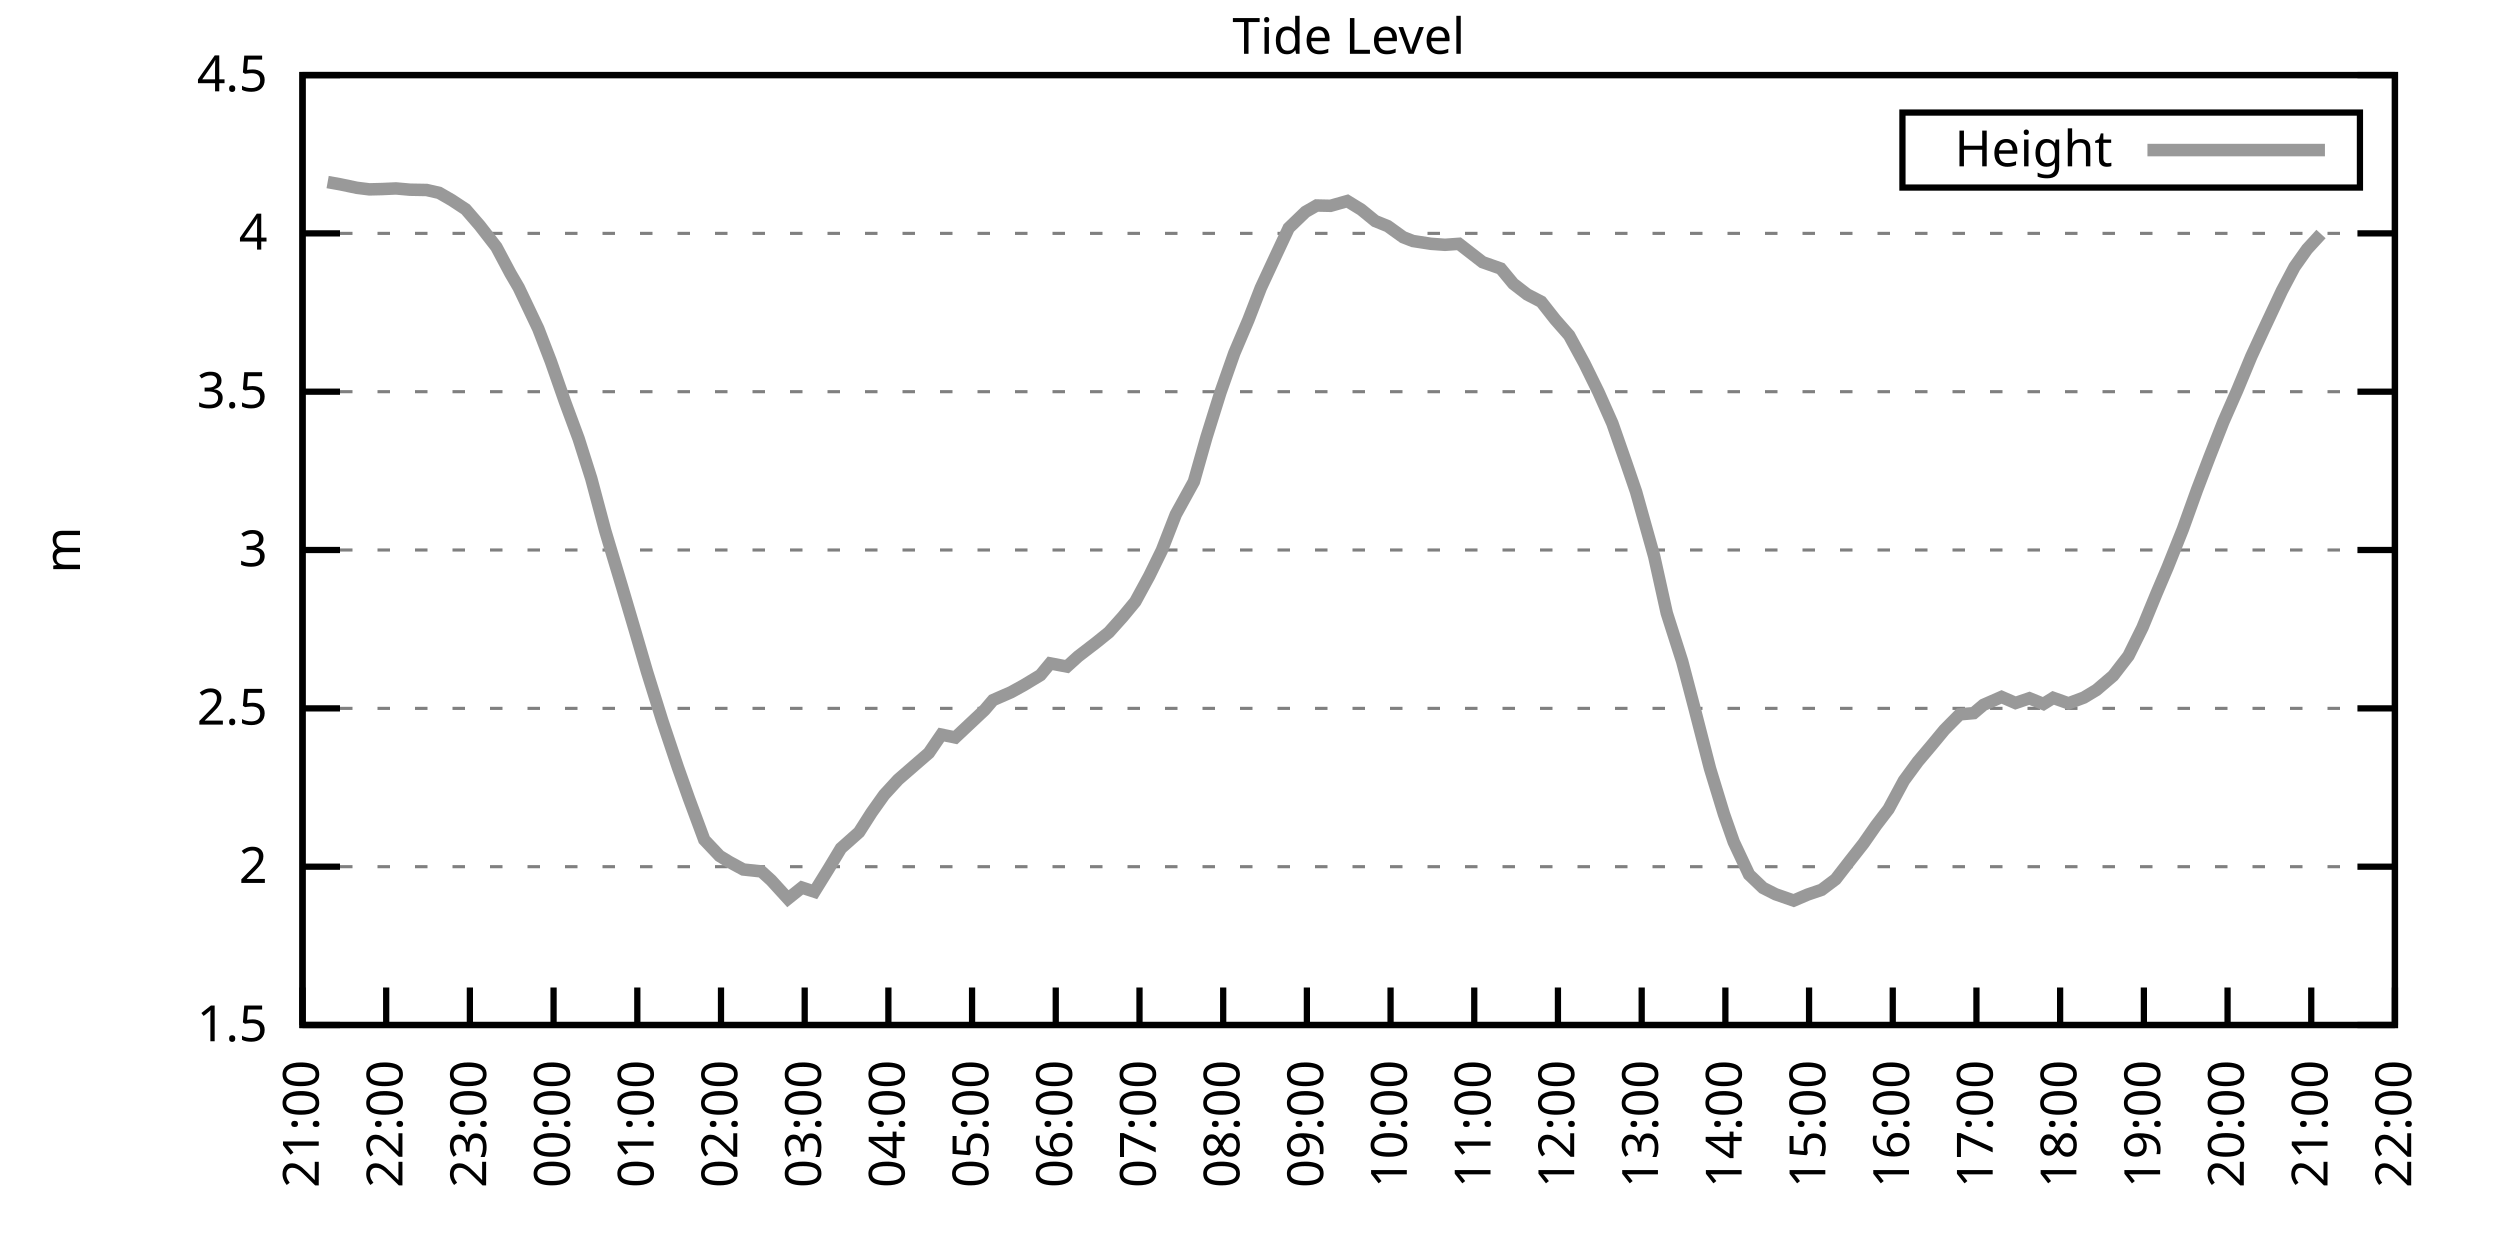
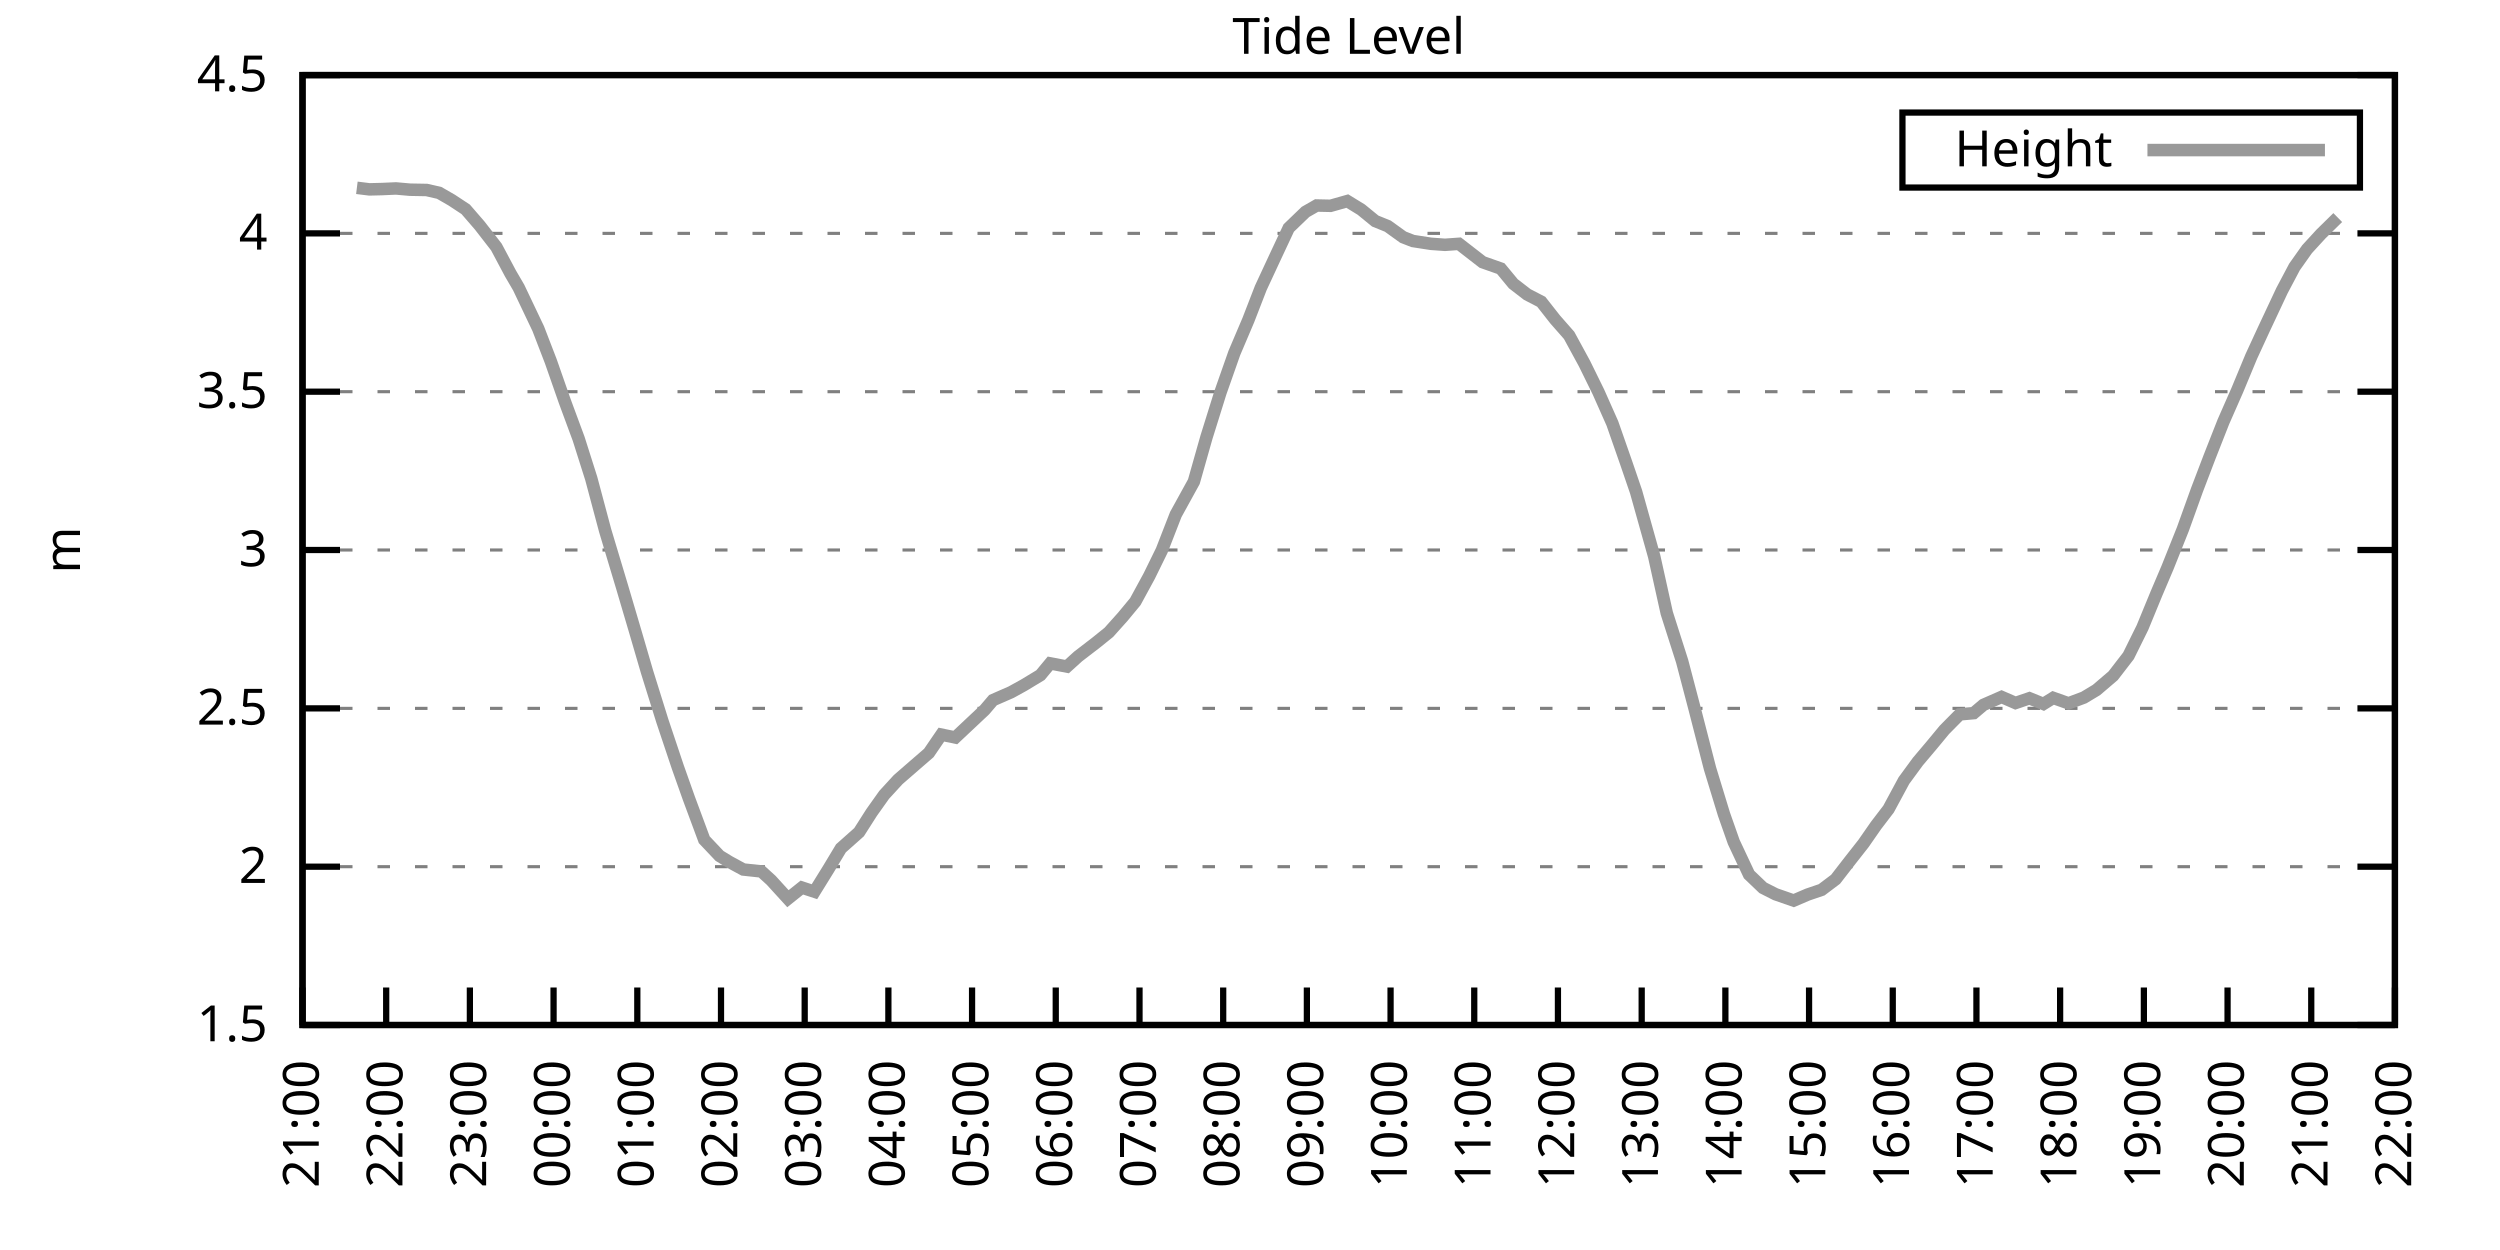
<svg xmlns="http://www.w3.org/2000/svg" xmlns:xlink="http://www.w3.org/1999/xlink" width="400" height="200" viewBox="0 0 400 200">
  <g id="gnuplot_canvas">
    <rect x="0" y="0" width="400" height="200" fill="none" />
    <defs>
      <circle id="gpDot" r="0.5" stroke-width="0.5" stroke="currentColor" />
      <path id="gpPt0" stroke-width="0.333" stroke="currentColor" d="M-1,0 h2 M0,-1 v2" />
      <path id="gpPt1" stroke-width="0.333" stroke="currentColor" d="M-1,-1 L1,1 M1,-1 L-1,1" />
      <path id="gpPt2" stroke-width="0.333" stroke="currentColor" d="M-1,0 L1,0 M0,-1 L0,1 M-1,-1 L1,1 M-1,1 L1,-1" />
      <rect id="gpPt3" stroke-width="0.333" stroke="currentColor" x="-1" y="-1" width="2" height="2" />
      <rect id="gpPt4" stroke-width="0.333" stroke="currentColor" fill="currentColor" x="-1" y="-1" width="2" height="2" />
      <circle id="gpPt5" stroke-width="0.333" stroke="currentColor" cx="0" cy="0" r="1" />
      <use xlink:href="#gpPt5" id="gpPt6" fill="currentColor" stroke="none" />
      <path id="gpPt7" stroke-width="0.333" stroke="currentColor" d="M0,-1.33 L-1.33,0.67 L1.33,0.67 z" />
      <use xlink:href="#gpPt7" id="gpPt8" fill="currentColor" stroke="none" />
      <use xlink:href="#gpPt7" id="gpPt9" stroke="currentColor" transform="rotate(180)" />
      <use xlink:href="#gpPt9" id="gpPt10" fill="currentColor" stroke="none" />
      <use xlink:href="#gpPt3" id="gpPt11" stroke="currentColor" transform="rotate(45)" />
      <use xlink:href="#gpPt11" id="gpPt12" fill="currentColor" stroke="none" />
      <path id="gpPt13" stroke-width="0.333" stroke="currentColor" d="M0,1.330 L1.265,0.411 L0.782,-1.067 L-0.782,-1.076 L-1.265,0.411 z" />
      <use xlink:href="#gpPt13" id="gpPt14" fill="currentColor" stroke="none" />
      <filter id="textbox" filterUnits="objectBoundingBox" x="0" y="0" height="1" width="1">
        <feFlood flood-color="white" flood-opacity="1" result="bgnd" />
        <feComposite in="SourceGraphic" in2="bgnd" operator="atop" />
      </filter>
      <filter id="greybox" filterUnits="objectBoundingBox" x="0" y="0" height="1" width="1">
        <feFlood flood-color="lightgrey" flood-opacity="1" result="grey" />
        <feComposite in="SourceGraphic" in2="grey" operator="atop" />
      </filter>
    </defs>
    <g fill="none" color="white" stroke="currentColor" stroke-width="1.00" stroke-linecap="butt" stroke-linejoin="miter">
</g>
    <g fill="none" color="black" stroke="currentColor" stroke-width="1.00" stroke-linecap="butt" stroke-linejoin="miter">
      <g stroke="none" shape-rendering="crispEdges">
        <polygon fill="rgb(255, 255, 255)" points="48.40,164.00 383.18,164.00 383.18,12.02 48.40,12.02 " />
      </g>
    </g>
    <g fill="none" color="black" stroke="currentColor" stroke-width="1.00" stroke-linecap="butt" stroke-linejoin="miter">
</g>
    <g fill="none" color="black" stroke="black" stroke-width="0.50" stroke-linecap="butt" stroke-linejoin="miter">
</g>
    <g fill="none" color="gray" stroke="currentColor" stroke-width="0.50" stroke-linecap="butt" stroke-linejoin="miter">
      <path stroke="gray" stroke-dasharray="2,4" class="gridline" d="M48.40,164.00 L383.19,164.00  " />
    </g>
    <g fill="none" color="gray" stroke="gray" stroke-width="1.00" stroke-linecap="butt" stroke-linejoin="miter">
</g>
    <g fill="none" color="black" stroke="currentColor" stroke-width="1.00" stroke-linecap="butt" stroke-linejoin="miter">
      <path stroke="black" d="M48.40,164.00 L54.40,164.00 M383.19,164.00 L377.19,164.00  " />
      <g transform="translate(42.80,166.60)" stroke="none" fill="black" font-family="Sans" font-size="8.00" text-anchor="end">
        <text>
          <tspan font-family="Sans"> 1.5</tspan>
        </text>
      </g>
    </g>
    <g fill="none" color="black" stroke="currentColor" stroke-width="1.00" stroke-linecap="butt" stroke-linejoin="miter">
</g>
    <g fill="none" color="black" stroke="black" stroke-width="0.50" stroke-linecap="butt" stroke-linejoin="miter">
</g>
    <g fill="none" color="gray" stroke="currentColor" stroke-width="0.50" stroke-linecap="butt" stroke-linejoin="miter">
      <path stroke="gray" stroke-dasharray="2,4" class="gridline" d="M48.40,138.67 L383.19,138.67  " />
    </g>
    <g fill="none" color="gray" stroke="gray" stroke-width="1.00" stroke-linecap="butt" stroke-linejoin="miter">
</g>
    <g fill="none" color="black" stroke="currentColor" stroke-width="1.00" stroke-linecap="butt" stroke-linejoin="miter">
      <path stroke="black" d="M48.40,138.67 L54.40,138.67 M383.19,138.67 L377.19,138.67  " />
      <g transform="translate(42.80,141.27)" stroke="none" fill="black" font-family="Sans" font-size="8.00" text-anchor="end">
        <text>
          <tspan font-family="Sans"> 2</tspan>
        </text>
      </g>
    </g>
    <g fill="none" color="black" stroke="currentColor" stroke-width="1.00" stroke-linecap="butt" stroke-linejoin="miter">
</g>
    <g fill="none" color="black" stroke="black" stroke-width="0.50" stroke-linecap="butt" stroke-linejoin="miter">
</g>
    <g fill="none" color="gray" stroke="currentColor" stroke-width="0.50" stroke-linecap="butt" stroke-linejoin="miter">
      <path stroke="gray" stroke-dasharray="2,4" class="gridline" d="M48.40,113.34 L383.19,113.34  " />
    </g>
    <g fill="none" color="gray" stroke="gray" stroke-width="1.00" stroke-linecap="butt" stroke-linejoin="miter">
</g>
    <g fill="none" color="black" stroke="currentColor" stroke-width="1.00" stroke-linecap="butt" stroke-linejoin="miter">
      <path stroke="black" d="M48.40,113.34 L54.40,113.34 M383.19,113.34 L377.19,113.34  " />
      <g transform="translate(42.80,115.94)" stroke="none" fill="black" font-family="Sans" font-size="8.00" text-anchor="end">
        <text>
          <tspan font-family="Sans"> 2.5</tspan>
        </text>
      </g>
    </g>
    <g fill="none" color="black" stroke="currentColor" stroke-width="1.00" stroke-linecap="butt" stroke-linejoin="miter">
</g>
    <g fill="none" color="black" stroke="black" stroke-width="0.50" stroke-linecap="butt" stroke-linejoin="miter">
</g>
    <g fill="none" color="gray" stroke="currentColor" stroke-width="0.50" stroke-linecap="butt" stroke-linejoin="miter">
      <path stroke="gray" stroke-dasharray="2,4" class="gridline" d="M48.40,88.00 L383.19,88.00  " />
    </g>
    <g fill="none" color="gray" stroke="gray" stroke-width="1.00" stroke-linecap="butt" stroke-linejoin="miter">
</g>
    <g fill="none" color="black" stroke="currentColor" stroke-width="1.00" stroke-linecap="butt" stroke-linejoin="miter">
      <path stroke="black" d="M48.40,88.00 L54.40,88.00 M383.19,88.00 L377.19,88.00  " />
      <g transform="translate(42.80,90.60)" stroke="none" fill="black" font-family="Sans" font-size="8.00" text-anchor="end">
        <text>
          <tspan font-family="Sans"> 3</tspan>
        </text>
      </g>
    </g>
    <g fill="none" color="black" stroke="currentColor" stroke-width="1.00" stroke-linecap="butt" stroke-linejoin="miter">
</g>
    <g fill="none" color="black" stroke="black" stroke-width="0.50" stroke-linecap="butt" stroke-linejoin="miter">
</g>
    <g fill="none" color="gray" stroke="currentColor" stroke-width="0.50" stroke-linecap="butt" stroke-linejoin="miter">
      <path stroke="gray" stroke-dasharray="2,4" class="gridline" d="M48.40,62.67 L383.19,62.67  " />
    </g>
    <g fill="none" color="gray" stroke="gray" stroke-width="1.00" stroke-linecap="butt" stroke-linejoin="miter">
</g>
    <g fill="none" color="black" stroke="currentColor" stroke-width="1.00" stroke-linecap="butt" stroke-linejoin="miter">
      <path stroke="black" d="M48.40,62.67 L54.40,62.67 M383.19,62.67 L377.19,62.67  " />
      <g transform="translate(42.80,65.27)" stroke="none" fill="black" font-family="Sans" font-size="8.00" text-anchor="end">
        <text>
          <tspan font-family="Sans"> 3.5</tspan>
        </text>
      </g>
    </g>
    <g fill="none" color="black" stroke="currentColor" stroke-width="1.00" stroke-linecap="butt" stroke-linejoin="miter">
</g>
    <g fill="none" color="black" stroke="black" stroke-width="0.50" stroke-linecap="butt" stroke-linejoin="miter">
</g>
    <g fill="none" color="gray" stroke="currentColor" stroke-width="0.50" stroke-linecap="butt" stroke-linejoin="miter">
      <path stroke="gray" stroke-dasharray="2,4" class="gridline" d="M48.40,37.34 L383.19,37.34  " />
    </g>
    <g fill="none" color="gray" stroke="gray" stroke-width="1.00" stroke-linecap="butt" stroke-linejoin="miter">
</g>
    <g fill="none" color="black" stroke="currentColor" stroke-width="1.00" stroke-linecap="butt" stroke-linejoin="miter">
      <path stroke="black" d="M48.40,37.34 L54.40,37.34 M383.19,37.34 L377.19,37.34  " />
      <g transform="translate(42.80,39.94)" stroke="none" fill="black" font-family="Sans" font-size="8.00" text-anchor="end">
        <text>
          <tspan font-family="Sans"> 4</tspan>
        </text>
      </g>
    </g>
    <g fill="none" color="black" stroke="currentColor" stroke-width="1.00" stroke-linecap="butt" stroke-linejoin="miter">
</g>
    <g fill="none" color="black" stroke="black" stroke-width="0.50" stroke-linecap="butt" stroke-linejoin="miter">
</g>
    <g fill="none" color="gray" stroke="currentColor" stroke-width="0.50" stroke-linecap="butt" stroke-linejoin="miter">
      <path stroke="gray" stroke-dasharray="2,4" class="gridline" d="M48.40,12.01 L383.19,12.01  " />
    </g>
    <g fill="none" color="gray" stroke="gray" stroke-width="1.00" stroke-linecap="butt" stroke-linejoin="miter">
</g>
    <g fill="none" color="black" stroke="currentColor" stroke-width="1.00" stroke-linecap="butt" stroke-linejoin="miter">
      <path stroke="black" d="M48.40,12.01 L54.40,12.01 M383.19,12.01 L377.19,12.01  " />
      <g transform="translate(42.80,14.61)" stroke="none" fill="black" font-family="Sans" font-size="8.00" text-anchor="end">
        <text>
          <tspan font-family="Sans"> 4.5</tspan>
        </text>
      </g>
    </g>
    <g fill="none" color="black" stroke="currentColor" stroke-width="1.00" stroke-linecap="butt" stroke-linejoin="miter">
      <path stroke="black" d="M48.40,164.00 L48.40,158.00  " />
      <g transform="translate(51.00,169.60) rotate(270.00)" stroke="none" fill="black" font-family="Sans" font-size="8.00" text-anchor="end">
        <text>
          <tspan font-family="Sans">21:00</tspan>
        </text>
      </g>
    </g>
    <g fill="none" color="black" stroke="currentColor" stroke-width="1.00" stroke-linecap="butt" stroke-linejoin="miter">
      <path stroke="black" d="M61.79,164.00 L61.79,158.00  " />
      <g transform="translate(64.39,169.60) rotate(270.00)" stroke="none" fill="black" font-family="Sans" font-size="8.00" text-anchor="end">
        <text>
          <tspan font-family="Sans">22:00</tspan>
        </text>
      </g>
    </g>
    <g fill="none" color="black" stroke="currentColor" stroke-width="1.00" stroke-linecap="butt" stroke-linejoin="miter">
      <path stroke="black" d="M75.18,164.00 L75.18,158.00  " />
      <g transform="translate(77.78,169.60) rotate(270.00)" stroke="none" fill="black" font-family="Sans" font-size="8.00" text-anchor="end">
        <text>
          <tspan font-family="Sans">23:00</tspan>
        </text>
      </g>
    </g>
    <g fill="none" color="black" stroke="currentColor" stroke-width="1.00" stroke-linecap="butt" stroke-linejoin="miter">
      <path stroke="black" d="M88.57,164.00 L88.57,158.00  " />
      <g transform="translate(91.17,169.60) rotate(270.00)" stroke="none" fill="black" font-family="Sans" font-size="8.00" text-anchor="end">
        <text>
          <tspan font-family="Sans">00:00</tspan>
        </text>
      </g>
    </g>
    <g fill="none" color="black" stroke="currentColor" stroke-width="1.00" stroke-linecap="butt" stroke-linejoin="miter">
      <path stroke="black" d="M101.97,164.00 L101.97,158.00  " />
      <g transform="translate(104.57,169.60) rotate(270.00)" stroke="none" fill="black" font-family="Sans" font-size="8.00" text-anchor="end">
        <text>
          <tspan font-family="Sans">01:00</tspan>
        </text>
      </g>
    </g>
    <g fill="none" color="black" stroke="currentColor" stroke-width="1.00" stroke-linecap="butt" stroke-linejoin="miter">
      <path stroke="black" d="M115.36,164.00 L115.36,158.00  " />
      <g transform="translate(117.96,169.60) rotate(270.00)" stroke="none" fill="black" font-family="Sans" font-size="8.00" text-anchor="end">
        <text>
          <tspan font-family="Sans">02:00</tspan>
        </text>
      </g>
    </g>
    <g fill="none" color="black" stroke="currentColor" stroke-width="1.00" stroke-linecap="butt" stroke-linejoin="miter">
      <path stroke="black" d="M128.75,164.00 L128.75,158.00  " />
      <g transform="translate(131.35,169.60) rotate(270.00)" stroke="none" fill="black" font-family="Sans" font-size="8.00" text-anchor="end">
        <text>
          <tspan font-family="Sans">03:00</tspan>
        </text>
      </g>
    </g>
    <g fill="none" color="black" stroke="currentColor" stroke-width="1.00" stroke-linecap="butt" stroke-linejoin="miter">
      <path stroke="black" d="M142.14,164.00 L142.14,158.00  " />
      <g transform="translate(144.74,169.60) rotate(270.00)" stroke="none" fill="black" font-family="Sans" font-size="8.00" text-anchor="end">
        <text>
          <tspan font-family="Sans">04:00</tspan>
        </text>
      </g>
    </g>
    <g fill="none" color="black" stroke="currentColor" stroke-width="1.00" stroke-linecap="butt" stroke-linejoin="miter">
      <path stroke="black" d="M155.53,164.00 L155.53,158.00  " />
      <g transform="translate(158.13,169.60) rotate(270.00)" stroke="none" fill="black" font-family="Sans" font-size="8.00" text-anchor="end">
        <text>
          <tspan font-family="Sans">05:00</tspan>
        </text>
      </g>
    </g>
    <g fill="none" color="black" stroke="currentColor" stroke-width="1.00" stroke-linecap="butt" stroke-linejoin="miter">
      <path stroke="black" d="M168.92,164.00 L168.92,158.00  " />
      <g transform="translate(171.52,169.60) rotate(270.00)" stroke="none" fill="black" font-family="Sans" font-size="8.00" text-anchor="end">
        <text>
          <tspan font-family="Sans">06:00</tspan>
        </text>
      </g>
    </g>
    <g fill="none" color="black" stroke="currentColor" stroke-width="1.00" stroke-linecap="butt" stroke-linejoin="miter">
      <path stroke="black" d="M182.32,164.00 L182.32,158.00  " />
      <g transform="translate(184.92,169.60) rotate(270.00)" stroke="none" fill="black" font-family="Sans" font-size="8.00" text-anchor="end">
        <text>
          <tspan font-family="Sans">07:00</tspan>
        </text>
      </g>
    </g>
    <g fill="none" color="black" stroke="currentColor" stroke-width="1.00" stroke-linecap="butt" stroke-linejoin="miter">
      <path stroke="black" d="M195.71,164.00 L195.71,158.00  " />
      <g transform="translate(198.31,169.60) rotate(270.00)" stroke="none" fill="black" font-family="Sans" font-size="8.00" text-anchor="end">
        <text>
          <tspan font-family="Sans">08:00</tspan>
        </text>
      </g>
    </g>
    <g fill="none" color="black" stroke="currentColor" stroke-width="1.00" stroke-linecap="butt" stroke-linejoin="miter">
      <path stroke="black" d="M209.10,164.00 L209.10,158.00  " />
      <g transform="translate(211.70,169.60) rotate(270.00)" stroke="none" fill="black" font-family="Sans" font-size="8.00" text-anchor="end">
        <text>
          <tspan font-family="Sans">09:00</tspan>
        </text>
      </g>
    </g>
    <g fill="none" color="black" stroke="currentColor" stroke-width="1.00" stroke-linecap="butt" stroke-linejoin="miter">
      <path stroke="black" d="M222.49,164.00 L222.49,158.00  " />
      <g transform="translate(225.09,169.60) rotate(270.00)" stroke="none" fill="black" font-family="Sans" font-size="8.00" text-anchor="end">
        <text>
          <tspan font-family="Sans">10:00</tspan>
        </text>
      </g>
    </g>
    <g fill="none" color="black" stroke="currentColor" stroke-width="1.00" stroke-linecap="butt" stroke-linejoin="miter">
      <path stroke="black" d="M235.88,164.00 L235.88,158.00  " />
      <g transform="translate(238.48,169.60) rotate(270.00)" stroke="none" fill="black" font-family="Sans" font-size="8.00" text-anchor="end">
        <text>
          <tspan font-family="Sans">11:00</tspan>
        </text>
      </g>
    </g>
    <g fill="none" color="black" stroke="currentColor" stroke-width="1.00" stroke-linecap="butt" stroke-linejoin="miter">
      <path stroke="black" d="M249.27,164.00 L249.27,158.00  " />
      <g transform="translate(251.87,169.60) rotate(270.00)" stroke="none" fill="black" font-family="Sans" font-size="8.00" text-anchor="end">
        <text>
          <tspan font-family="Sans">12:00</tspan>
        </text>
      </g>
    </g>
    <g fill="none" color="black" stroke="currentColor" stroke-width="1.00" stroke-linecap="butt" stroke-linejoin="miter">
      <path stroke="black" d="M262.67,164.00 L262.67,158.00  " />
      <g transform="translate(265.27,169.60) rotate(270.00)" stroke="none" fill="black" font-family="Sans" font-size="8.00" text-anchor="end">
        <text>
          <tspan font-family="Sans">13:00</tspan>
        </text>
      </g>
    </g>
    <g fill="none" color="black" stroke="currentColor" stroke-width="1.00" stroke-linecap="butt" stroke-linejoin="miter">
      <path stroke="black" d="M276.06,164.00 L276.06,158.00  " />
      <g transform="translate(278.66,169.60) rotate(270.00)" stroke="none" fill="black" font-family="Sans" font-size="8.00" text-anchor="end">
        <text>
          <tspan font-family="Sans">14:00</tspan>
        </text>
      </g>
    </g>
    <g fill="none" color="black" stroke="currentColor" stroke-width="1.00" stroke-linecap="butt" stroke-linejoin="miter">
      <path stroke="black" d="M289.45,164.00 L289.45,158.00  " />
      <g transform="translate(292.05,169.60) rotate(270.00)" stroke="none" fill="black" font-family="Sans" font-size="8.00" text-anchor="end">
        <text>
          <tspan font-family="Sans">15:00</tspan>
        </text>
      </g>
    </g>
    <g fill="none" color="black" stroke="currentColor" stroke-width="1.00" stroke-linecap="butt" stroke-linejoin="miter">
      <path stroke="black" d="M302.84,164.00 L302.84,158.00  " />
      <g transform="translate(305.44,169.60) rotate(270.00)" stroke="none" fill="black" font-family="Sans" font-size="8.00" text-anchor="end">
        <text>
          <tspan font-family="Sans">16:00</tspan>
        </text>
      </g>
    </g>
    <g fill="none" color="black" stroke="currentColor" stroke-width="1.00" stroke-linecap="butt" stroke-linejoin="miter">
      <path stroke="black" d="M316.23,164.00 L316.23,158.00  " />
      <g transform="translate(318.83,169.60) rotate(270.00)" stroke="none" fill="black" font-family="Sans" font-size="8.00" text-anchor="end">
        <text>
          <tspan font-family="Sans">17:00</tspan>
        </text>
      </g>
    </g>
    <g fill="none" color="black" stroke="currentColor" stroke-width="1.00" stroke-linecap="butt" stroke-linejoin="miter">
      <path stroke="black" d="M329.62,164.00 L329.62,158.00  " />
      <g transform="translate(332.22,169.60) rotate(270.00)" stroke="none" fill="black" font-family="Sans" font-size="8.00" text-anchor="end">
        <text>
          <tspan font-family="Sans">18:00</tspan>
        </text>
      </g>
    </g>
    <g fill="none" color="black" stroke="currentColor" stroke-width="1.00" stroke-linecap="butt" stroke-linejoin="miter">
      <path stroke="black" d="M343.02,164.00 L343.02,158.00  " />
      <g transform="translate(345.62,169.60) rotate(270.00)" stroke="none" fill="black" font-family="Sans" font-size="8.00" text-anchor="end">
        <text>
          <tspan font-family="Sans">19:00</tspan>
        </text>
      </g>
    </g>
    <g fill="none" color="black" stroke="currentColor" stroke-width="1.00" stroke-linecap="butt" stroke-linejoin="miter">
      <path stroke="black" d="M356.41,164.00 L356.41,158.00  " />
      <g transform="translate(359.01,169.60) rotate(270.00)" stroke="none" fill="black" font-family="Sans" font-size="8.00" text-anchor="end">
        <text>
          <tspan font-family="Sans">20:00</tspan>
        </text>
      </g>
    </g>
    <g fill="none" color="black" stroke="currentColor" stroke-width="1.00" stroke-linecap="butt" stroke-linejoin="miter">
      <path stroke="black" d="M369.80,164.00 L369.80,158.00  " />
      <g transform="translate(372.40,169.60) rotate(270.00)" stroke="none" fill="black" font-family="Sans" font-size="8.00" text-anchor="end">
        <text>
          <tspan font-family="Sans">21:00</tspan>
        </text>
      </g>
    </g>
    <g fill="none" color="black" stroke="currentColor" stroke-width="1.00" stroke-linecap="butt" stroke-linejoin="miter">
      <path stroke="black" d="M383.19,164.00 L383.19,158.00  " />
      <g transform="translate(385.79,169.60) rotate(270.00)" stroke="none" fill="black" font-family="Sans" font-size="8.00" text-anchor="end">
        <text>
          <tspan font-family="Sans">22:00</tspan>
        </text>
      </g>
    </g>
    <g fill="none" color="black" stroke="currentColor" stroke-width="1.00" stroke-linecap="butt" stroke-linejoin="miter">
</g>
    <g fill="none" color="black" stroke="currentColor" stroke-width="1.00" stroke-linecap="butt" stroke-linejoin="miter">
      <path stroke="black" d="M48.40,12.01 L48.40,164.00 L383.19,164.00 L383.19,12.01 L48.40,12.01 Z  " />
    </g>
    <g fill="none" color="black" stroke="currentColor" stroke-width="1.00" stroke-linecap="butt" stroke-linejoin="miter">
</g>
    <g fill="none" color="black" stroke="currentColor" stroke-width="1.00" stroke-linecap="butt" stroke-linejoin="miter">
      <path stroke="black" d="M304.39,30.01 L304.39,18.01 L377.59,18.01 L377.59,30.01 L304.39,30.01 Z  " />
    </g>
    <g id="Tide_level_plot_1">
      <g fill="none" color="white" stroke="black" stroke-width="2.00" stroke-linecap="butt" stroke-linejoin="miter">
</g>
      <g fill="none" color="black" stroke="currentColor" stroke-width="2.00" stroke-linecap="butt" stroke-linejoin="miter">
        <g transform="translate(337.99,26.61)" stroke="none" fill="black" font-family="Sans" font-size="8.00" text-anchor="end">
          <text>
            <tspan font-family="Sans">Height</tspan>
          </text>
        </g>
      </g>
      <g fill="none" color="black" stroke="currentColor" stroke-width="2.00" stroke-linecap="butt" stroke-linejoin="miter">
-         <path stroke="rgb(153, 153, 153)" d="M343.59,24.01 L371.99,24.01 M52.42,29.13 L54.43,29.49 L57.10,30.05 L59.11,30.30 L61.12,30.25 L63.35,30.15   L65.59,30.35 L68.26,30.40 L70.27,30.86 L72.28,32.02 L74.51,33.49 L76.75,36.08 L79.42,39.52 L81.66,43.73   L82.99,46.01 L86.12,52.59 L88.13,57.81 L90.36,64.19 L92.59,70.22 L94.60,76.56 L96.83,84.91 L99.51,93.83   L101.74,101.38 L103.53,107.51 L105.98,115.36 L108.44,122.71 L110.22,127.73 L112.68,134.36 L115.13,136.95 L116.70,137.91   L118.93,139.12 L121.83,139.43 L123.39,140.85 L126.07,143.79 L128.30,142.01 L130.31,142.67 L132.54,139.07 L134.55,135.73   L137.45,133.15 L139.46,130.00 L141.47,127.17 L143.70,124.74 L146.38,122.41 L148.61,120.48 L150.62,117.54 L152.85,118.00   L157.54,113.59 L158.88,112.02 L161.78,110.75 L163.79,109.64 L166.47,108.02 L168.03,106.14 L170.71,106.65 L172.50,105.03   L175.40,102.80 L177.41,101.18 L179.64,98.69 L181.65,96.26 L183.88,92.16 L185.89,88.06 L188.12,82.33 L191.02,77.06   L193.03,69.97 L195.26,62.83 L197.49,56.49 L199.73,51.22 L201.73,46.06 L203.97,41.24 L206.20,36.48 L208.88,33.90   L210.66,32.88 L212.89,32.93 L215.57,32.17 L217.80,33.54 L220.04,35.37 L222.04,36.18 L224.50,37.95 L226.06,38.56   L228.96,39.01 L231.20,39.17 L233.43,39.01 L235.66,40.74 L237.22,41.95 L240.12,42.97 L242.13,45.40 L244.36,47.12   L246.60,48.28 L248.83,51.12 L251.06,53.66 L253.51,58.16 L255.75,62.72 L257.98,67.74 L260.21,74.12 L261.77,78.68   L264.67,89.02 L266.68,98.09 L269.14,105.79 L271.15,113.44 L273.60,122.96 L275.83,130.26 L277.40,134.72 L279.85,139.93   L282.08,142.06 L284.09,143.08 L286.99,144.09 L289.23,143.13 L291.46,142.37 L293.69,140.69 L295.92,137.81 L298.15,134.97   L300.16,132.08 L302.17,129.45 L304.63,124.89 L306.86,121.85 L309.09,119.21 L311.10,116.78 L313.55,114.30 L315.79,114.10   L317.35,112.78 L320.25,111.51 L322.48,112.48 L324.71,111.72 L326.95,112.63 L328.51,111.66 L330.96,112.53 L333.42,111.61   L335.43,110.40 L338.10,108.12 L340.56,104.93 L342.79,100.42 L345.02,95.00 L346.81,90.79 L349.26,84.66 L351.50,78.43   L353.51,73.16 L355.74,67.49 L357.97,62.42 L360.20,57.05 L362.21,52.69 L365.11,46.51 L367.12,42.71 L369.13,39.87   L371.36,37.44  " />
+         <path stroke="rgb(153, 153, 153)" d="M343.59,24.01 L371.99,24.01 M57.10,30.05 L59.11,30.30 L61.12,30.25 L63.35,30.15 L65.59,30.35 L68.26,30.40   L70.27,30.86 L72.28,32.02 L74.51,33.49 L76.75,36.08 L79.42,39.52 L81.66,43.73 L82.99,46.01 L86.12,52.59   L88.13,57.81 L90.36,64.19 L92.59,70.22 L94.60,76.56 L96.83,84.91 L99.51,93.83 L101.74,101.38 L103.53,107.51   L105.98,115.36 L108.44,122.71 L110.22,127.73 L112.68,134.36 L115.13,136.95 L116.70,137.91 L118.93,139.12 L121.83,139.43   L123.39,140.85 L126.07,143.79 L128.30,142.01 L130.31,142.67 L132.54,139.07 L134.55,135.73 L137.45,133.15 L139.46,130.00   L141.47,127.17 L143.70,124.74 L146.38,122.41 L148.61,120.48 L150.62,117.54 L152.85,118.00 L157.54,113.59 L158.88,112.02   L161.78,110.75 L163.79,109.64 L166.47,108.02 L168.03,106.14 L170.71,106.65 L172.50,105.03 L175.40,102.80 L177.41,101.18   L179.64,98.69 L181.65,96.26 L183.88,92.16 L185.89,88.06 L188.12,82.33 L191.02,77.06 L193.03,69.97 L195.26,62.83   L197.49,56.49 L199.73,51.22 L201.73,46.06 L203.97,41.24 L206.20,36.48 L208.88,33.90 L210.66,32.88 L212.89,32.93   L215.57,32.17 L217.80,33.54 L220.04,35.37 L222.04,36.18 L224.50,37.95 L226.06,38.56 L228.96,39.01 L231.20,39.17   L233.43,39.01 L235.66,40.74 L237.22,41.95 L240.12,42.97 L242.13,45.40 L244.36,47.12 L246.60,48.28 L248.83,51.12   L251.06,53.66 L253.51,58.16 L255.75,62.72 L257.98,67.74 L260.21,74.12 L261.77,78.68 L264.67,89.02 L266.68,98.09   L269.14,105.79 L271.15,113.44 L273.60,122.96 L275.83,130.26 L277.40,134.72 L279.85,139.93 L282.08,142.06 L284.09,143.08   L286.99,144.09 L289.23,143.13 L291.46,142.37 L293.69,140.69 L295.92,137.81 L298.15,134.97 L300.16,132.08 L302.17,129.45   L304.63,124.89 L306.86,121.85 L309.09,119.21 L311.10,116.78 L313.55,114.30 L315.79,114.10 L317.35,112.78 L320.25,111.51   L322.48,112.48 L324.71,111.72 L326.95,112.63 L328.51,111.66 L330.96,112.53 L333.42,111.61 L335.43,110.40 L338.10,108.12   L340.56,104.93 L342.79,100.42 L345.02,95.00 L346.81,90.79 L349.26,84.66 L351.50,78.43 L353.51,73.16 L355.74,67.49   L357.97,62.42 L360.20,57.05 L362.21,52.69 L365.11,46.51 L367.12,42.71 L369.13,39.87 L371.36,37.44 L374.04,34.81    " />
      </g>
    </g>
    <g fill="none" color="black" stroke="currentColor" stroke-width="2.00" stroke-linecap="butt" stroke-linejoin="miter">
</g>
    <g fill="none" color="black" stroke="black" stroke-width="1.00" stroke-linecap="butt" stroke-linejoin="miter">
</g>
    <g fill="none" color="black" stroke="currentColor" stroke-width="1.00" stroke-linecap="butt" stroke-linejoin="miter">
      <path stroke="black" d="M48.40,12.01 L48.40,164.00 L383.19,164.00 L383.19,12.01 L48.40,12.01 Z  " />
      <g transform="translate(12.80,88.01) rotate(270.00)" stroke="none" fill="black" font-family="Sans" font-size="8.00" text-anchor="middle">
        <text>
          <tspan font-family="Sans">m</tspan>
        </text>
      </g>
    </g>
    <g fill="none" color="black" stroke="currentColor" stroke-width="1.00" stroke-linecap="butt" stroke-linejoin="miter">
</g>
    <g fill="none" color="black" stroke="currentColor" stroke-width="1.00" stroke-linecap="butt" stroke-linejoin="miter">
      <g transform="translate(215.79,8.61)" stroke="none" fill="black" font-family="Sans" font-size="8.00" text-anchor="middle">
        <text>
          <tspan font-family="Sans">Tide Level</tspan>
        </text>
      </g>
    </g>
    <g fill="none" color="black" stroke="currentColor" stroke-width="1.00" stroke-linecap="butt" stroke-linejoin="miter">
</g>
  </g>
</svg>
